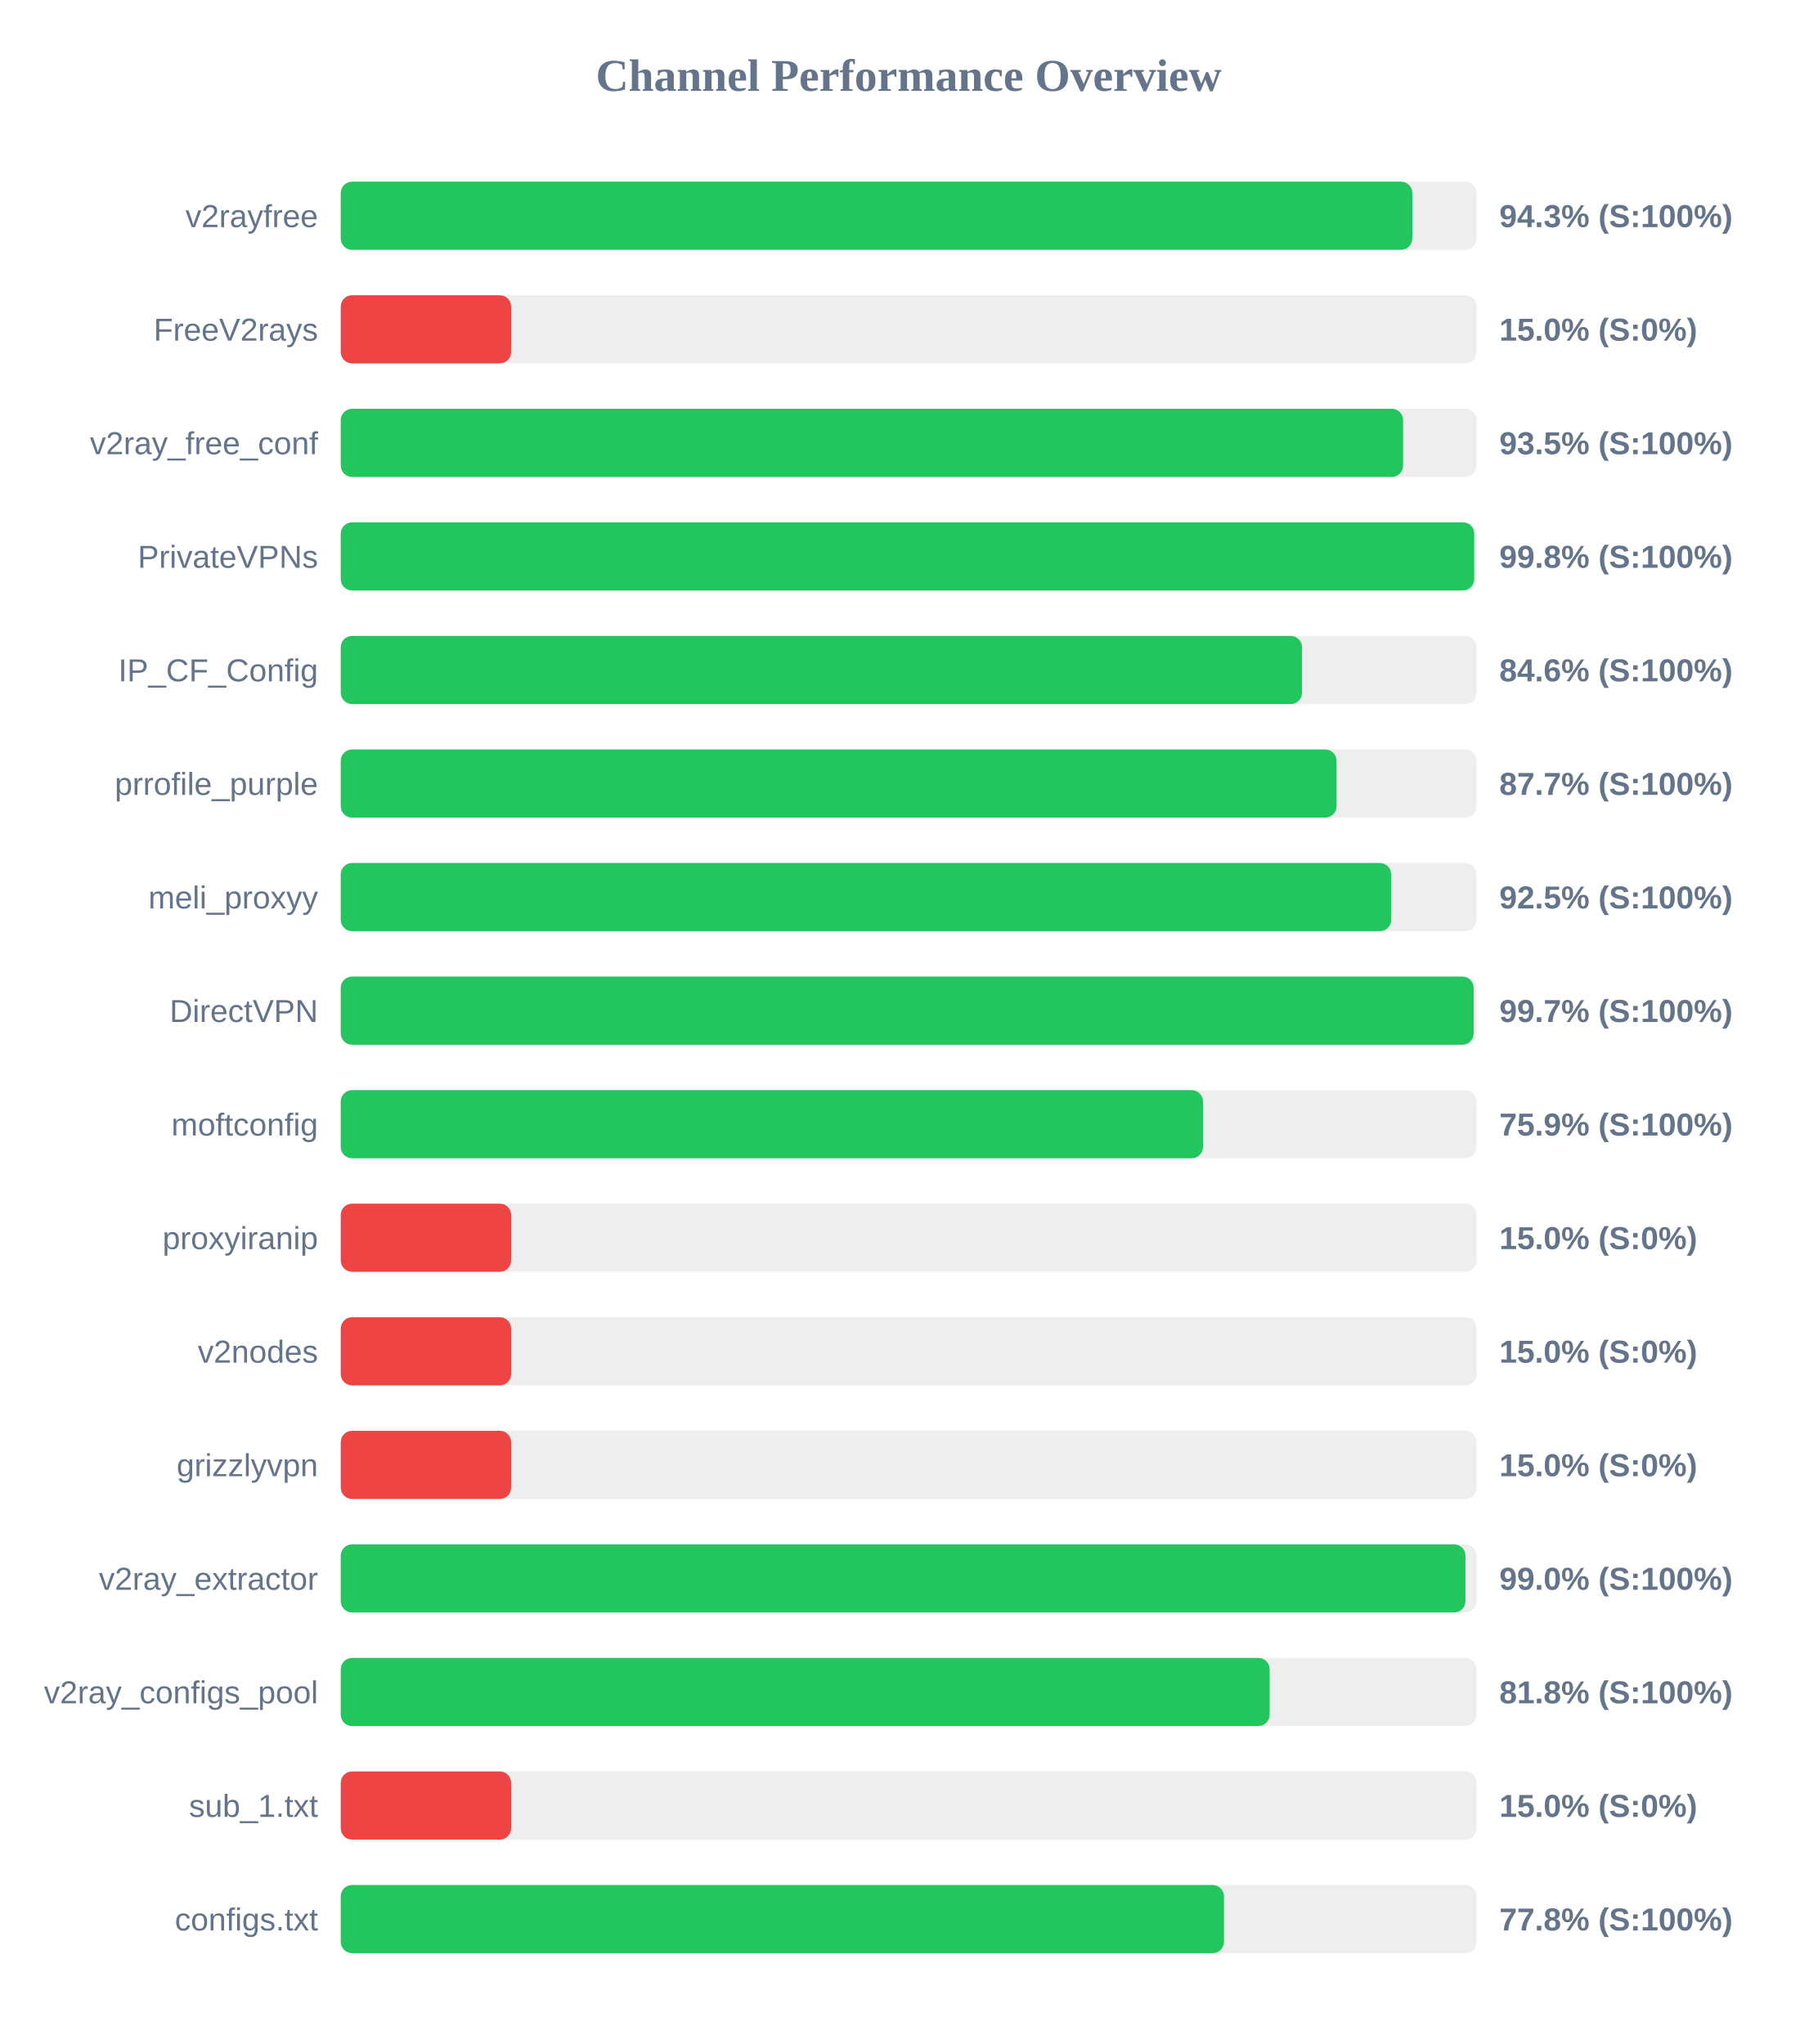
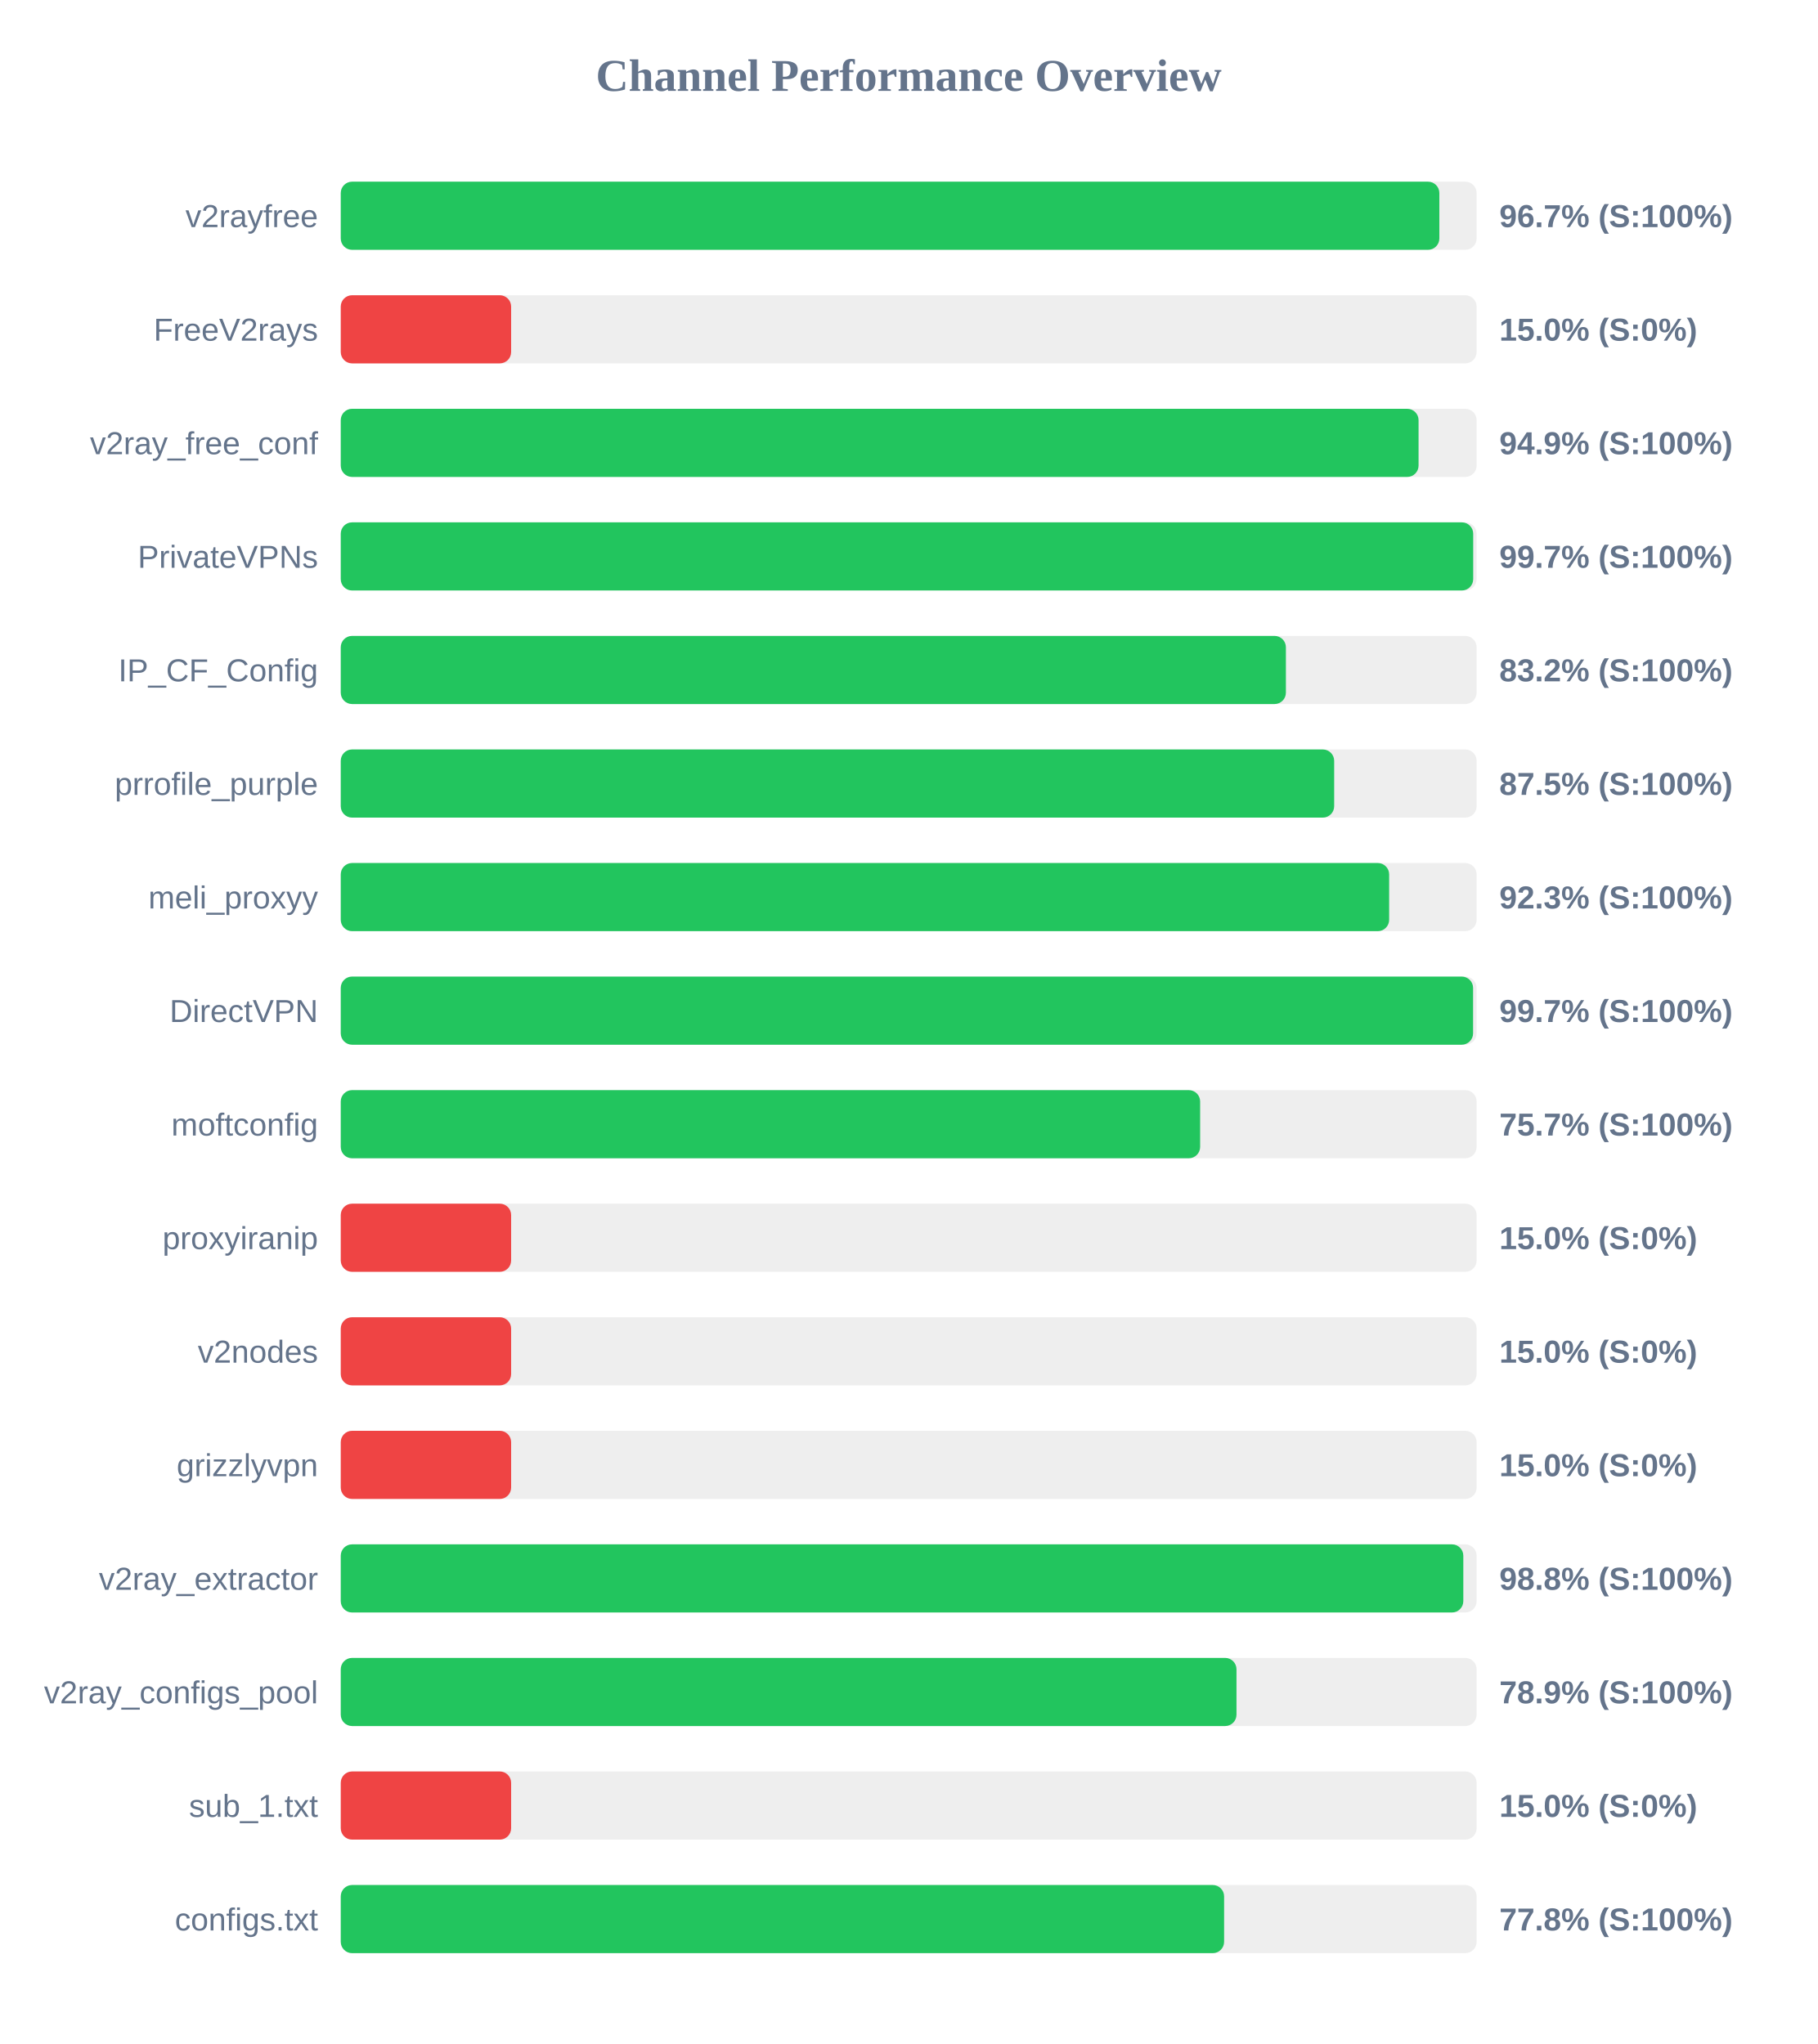
<svg xmlns="http://www.w3.org/2000/svg" width="800" height="900" version="1.1">
  <style>
        .row { font: 14px Arial; fill: #64748b; }
        .score { font: bold 14px Arial; fill: #64748b; }
    </style>
  <text x="400" y="40" text-anchor="middle" font-size="20px" font-weight="bold" fill="#64748b">Channel Performance Overview</text>
  <rect x="150" y="80" width="500" height="30" fill="#eee" rx="5" />
-   <rect x="150" y="80" width="471.7" height="30" fill="#22c55e" rx="5" />
+   <rect x="150" y="80" width="483.6" height="30" fill="#22c55e" rx="5" />
  <text x="140" y="100" text-anchor="end" class="row">v2rayfree</text>
-   <text x="660" y="100" text-anchor="start" class="score">94.3% (S:100%)</text>
+   <text x="660" y="100" text-anchor="start" class="score">96.7% (S:100%)</text>
  <rect x="150" y="130" width="500" height="30" fill="#eee" rx="5" />
  <rect x="150" y="130" width="75.0" height="30" fill="#ef4444" rx="5" />
  <text x="140" y="150" text-anchor="end" class="row">FreeV2rays</text>
  <text x="660" y="150" text-anchor="start" class="score">15.0% (S:0%)</text>
  <rect x="150" y="180" width="500" height="30" fill="#eee" rx="5" />
-   <rect x="150" y="180" width="467.65" height="30" fill="#22c55e" rx="5" />
+   <rect x="150" y="180" width="474.45" height="30" fill="#22c55e" rx="5" />
  <text x="140" y="200" text-anchor="end" class="row">v2ray_free_conf</text>
-   <text x="660" y="200" text-anchor="start" class="score">93.5% (S:100%)</text>
+   <text x="660" y="200" text-anchor="start" class="score">94.9% (S:100%)</text>
  <rect x="150" y="230" width="500" height="30" fill="#eee" rx="5" />
-   <rect x="150" y="230" width="498.95" height="30" fill="#22c55e" rx="5" />
+   <rect x="150" y="230" width="498.5" height="30" fill="#22c55e" rx="5" />
  <text x="140" y="250" text-anchor="end" class="row">PrivateVPNs</text>
-   <text x="660" y="250" text-anchor="start" class="score">99.8% (S:100%)</text>
+   <text x="660" y="250" text-anchor="start" class="score">99.7% (S:100%)</text>
  <rect x="150" y="280" width="500" height="30" fill="#eee" rx="5" />
-   <rect x="150" y="280" width="423.15" height="30" fill="#22c55e" rx="5" />
+   <rect x="150" y="280" width="416.05" height="30" fill="#22c55e" rx="5" />
  <text x="140" y="300" text-anchor="end" class="row">IP_CF_Config</text>
-   <text x="660" y="300" text-anchor="start" class="score">84.6% (S:100%)</text>
+   <text x="660" y="300" text-anchor="start" class="score">83.2% (S:100%)</text>
  <rect x="150" y="330" width="500" height="30" fill="#eee" rx="5" />
-   <rect x="150" y="330" width="438.35" height="30" fill="#22c55e" rx="5" />
+   <rect x="150" y="330" width="437.3" height="30" fill="#22c55e" rx="5" />
  <text x="140" y="350" text-anchor="end" class="row">prrofile_purple</text>
-   <text x="660" y="350" text-anchor="start" class="score">87.7% (S:100%)</text>
+   <text x="660" y="350" text-anchor="start" class="score">87.5% (S:100%)</text>
  <rect x="150" y="380" width="500" height="30" fill="#eee" rx="5" />
-   <rect x="150" y="380" width="462.4" height="30" fill="#22c55e" rx="5" />
+   <rect x="150" y="380" width="461.5" height="30" fill="#22c55e" rx="5" />
  <text x="140" y="400" text-anchor="end" class="row">meli_proxyy</text>
-   <text x="660" y="400" text-anchor="start" class="score">92.5% (S:100%)</text>
+   <text x="660" y="400" text-anchor="start" class="score">92.3% (S:100%)</text>
  <rect x="150" y="430" width="500" height="30" fill="#eee" rx="5" />
-   <rect x="150" y="430" width="498.7" height="30" fill="#22c55e" rx="5" />
+   <rect x="150" y="430" width="498.45" height="30" fill="#22c55e" rx="5" />
  <text x="140" y="450" text-anchor="end" class="row">DirectVPN</text>
  <text x="660" y="450" text-anchor="start" class="score">99.7% (S:100%)</text>
  <rect x="150" y="480" width="500" height="30" fill="#eee" rx="5" />
-   <rect x="150" y="480" width="379.55" height="30" fill="#22c55e" rx="5" />
+   <rect x="150" y="480" width="378.3" height="30" fill="#22c55e" rx="5" />
  <text x="140" y="500" text-anchor="end" class="row">moftconfig</text>
-   <text x="660" y="500" text-anchor="start" class="score">75.9% (S:100%)</text>
+   <text x="660" y="500" text-anchor="start" class="score">75.7% (S:100%)</text>
  <rect x="150" y="530" width="500" height="30" fill="#eee" rx="5" />
  <rect x="150" y="530" width="75.0" height="30" fill="#ef4444" rx="5" />
  <text x="140" y="550" text-anchor="end" class="row">proxyiranip</text>
  <text x="660" y="550" text-anchor="start" class="score">15.0% (S:0%)</text>
  <rect x="150" y="580" width="500" height="30" fill="#eee" rx="5" />
  <rect x="150" y="580" width="75.0" height="30" fill="#ef4444" rx="5" />
  <text x="140" y="600" text-anchor="end" class="row">v2nodes</text>
  <text x="660" y="600" text-anchor="start" class="score">15.0% (S:0%)</text>
  <rect x="150" y="630" width="500" height="30" fill="#eee" rx="5" />
  <rect x="150" y="630" width="75.0" height="30" fill="#ef4444" rx="5" />
  <text x="140" y="650" text-anchor="end" class="row">grizzlyvpn</text>
  <text x="660" y="650" text-anchor="start" class="score">15.0% (S:0%)</text>
  <rect x="150" y="680" width="500" height="30" fill="#eee" rx="5" />
-   <rect x="150" y="680" width="495.1" height="30" fill="#22c55e" rx="5" />
+   <rect x="150" y="680" width="494.15" height="30" fill="#22c55e" rx="5" />
  <text x="140" y="700" text-anchor="end" class="row">v2ray_extractor</text>
-   <text x="660" y="700" text-anchor="start" class="score">99.0% (S:100%)</text>
+   <text x="660" y="700" text-anchor="start" class="score">98.8% (S:100%)</text>
  <rect x="150" y="730" width="500" height="30" fill="#eee" rx="5" />
-   <rect x="150" y="730" width="408.9" height="30" fill="#22c55e" rx="5" />
+   <rect x="150" y="730" width="394.3" height="30" fill="#22c55e" rx="5" />
  <text x="140" y="750" text-anchor="end" class="row">v2ray_configs_pool</text>
-   <text x="660" y="750" text-anchor="start" class="score">81.8% (S:100%)</text>
+   <text x="660" y="750" text-anchor="start" class="score">78.9% (S:100%)</text>
  <rect x="150" y="780" width="500" height="30" fill="#eee" rx="5" />
  <rect x="150" y="780" width="75.0" height="30" fill="#ef4444" rx="5" />
  <text x="140" y="800" text-anchor="end" class="row">sub_1.txt</text>
  <text x="660" y="800" text-anchor="start" class="score">15.0% (S:0%)</text>
  <rect x="150" y="830" width="500" height="30" fill="#eee" rx="5" />
-   <rect x="150" y="830" width="388.8" height="30" fill="#22c55e" rx="5" />
+   <rect x="150" y="830" width="388.85" height="30" fill="#22c55e" rx="5" />
  <text x="140" y="850" text-anchor="end" class="row">configs.txt</text>
  <text x="660" y="850" text-anchor="start" class="score">77.8% (S:100%)</text>
</svg>
